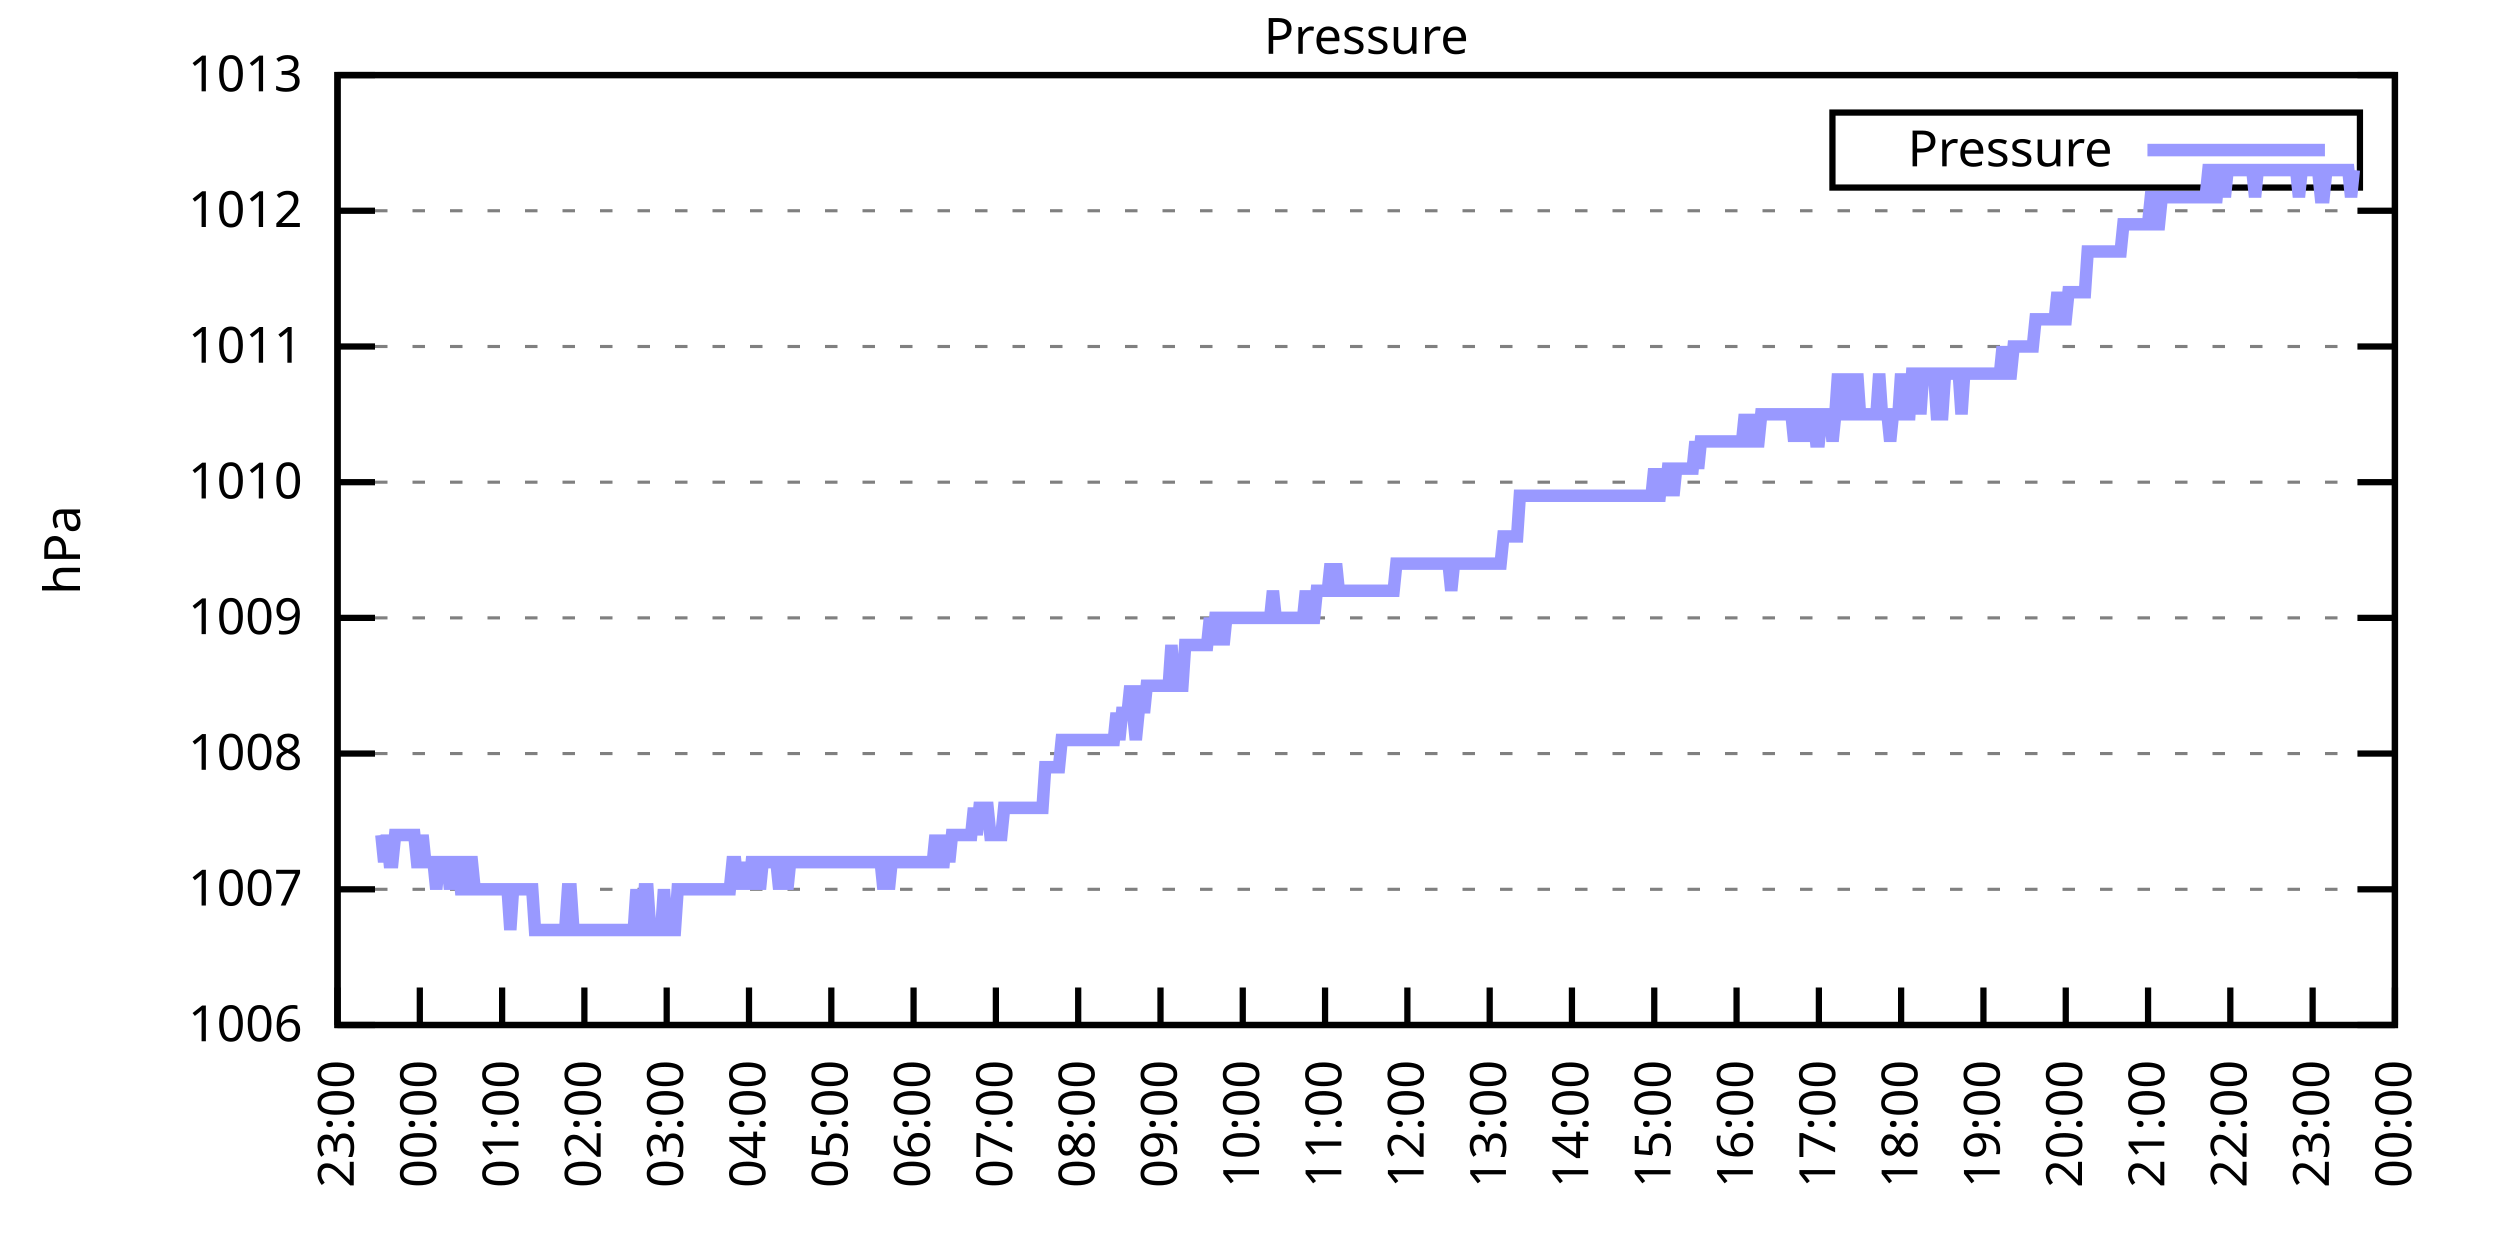
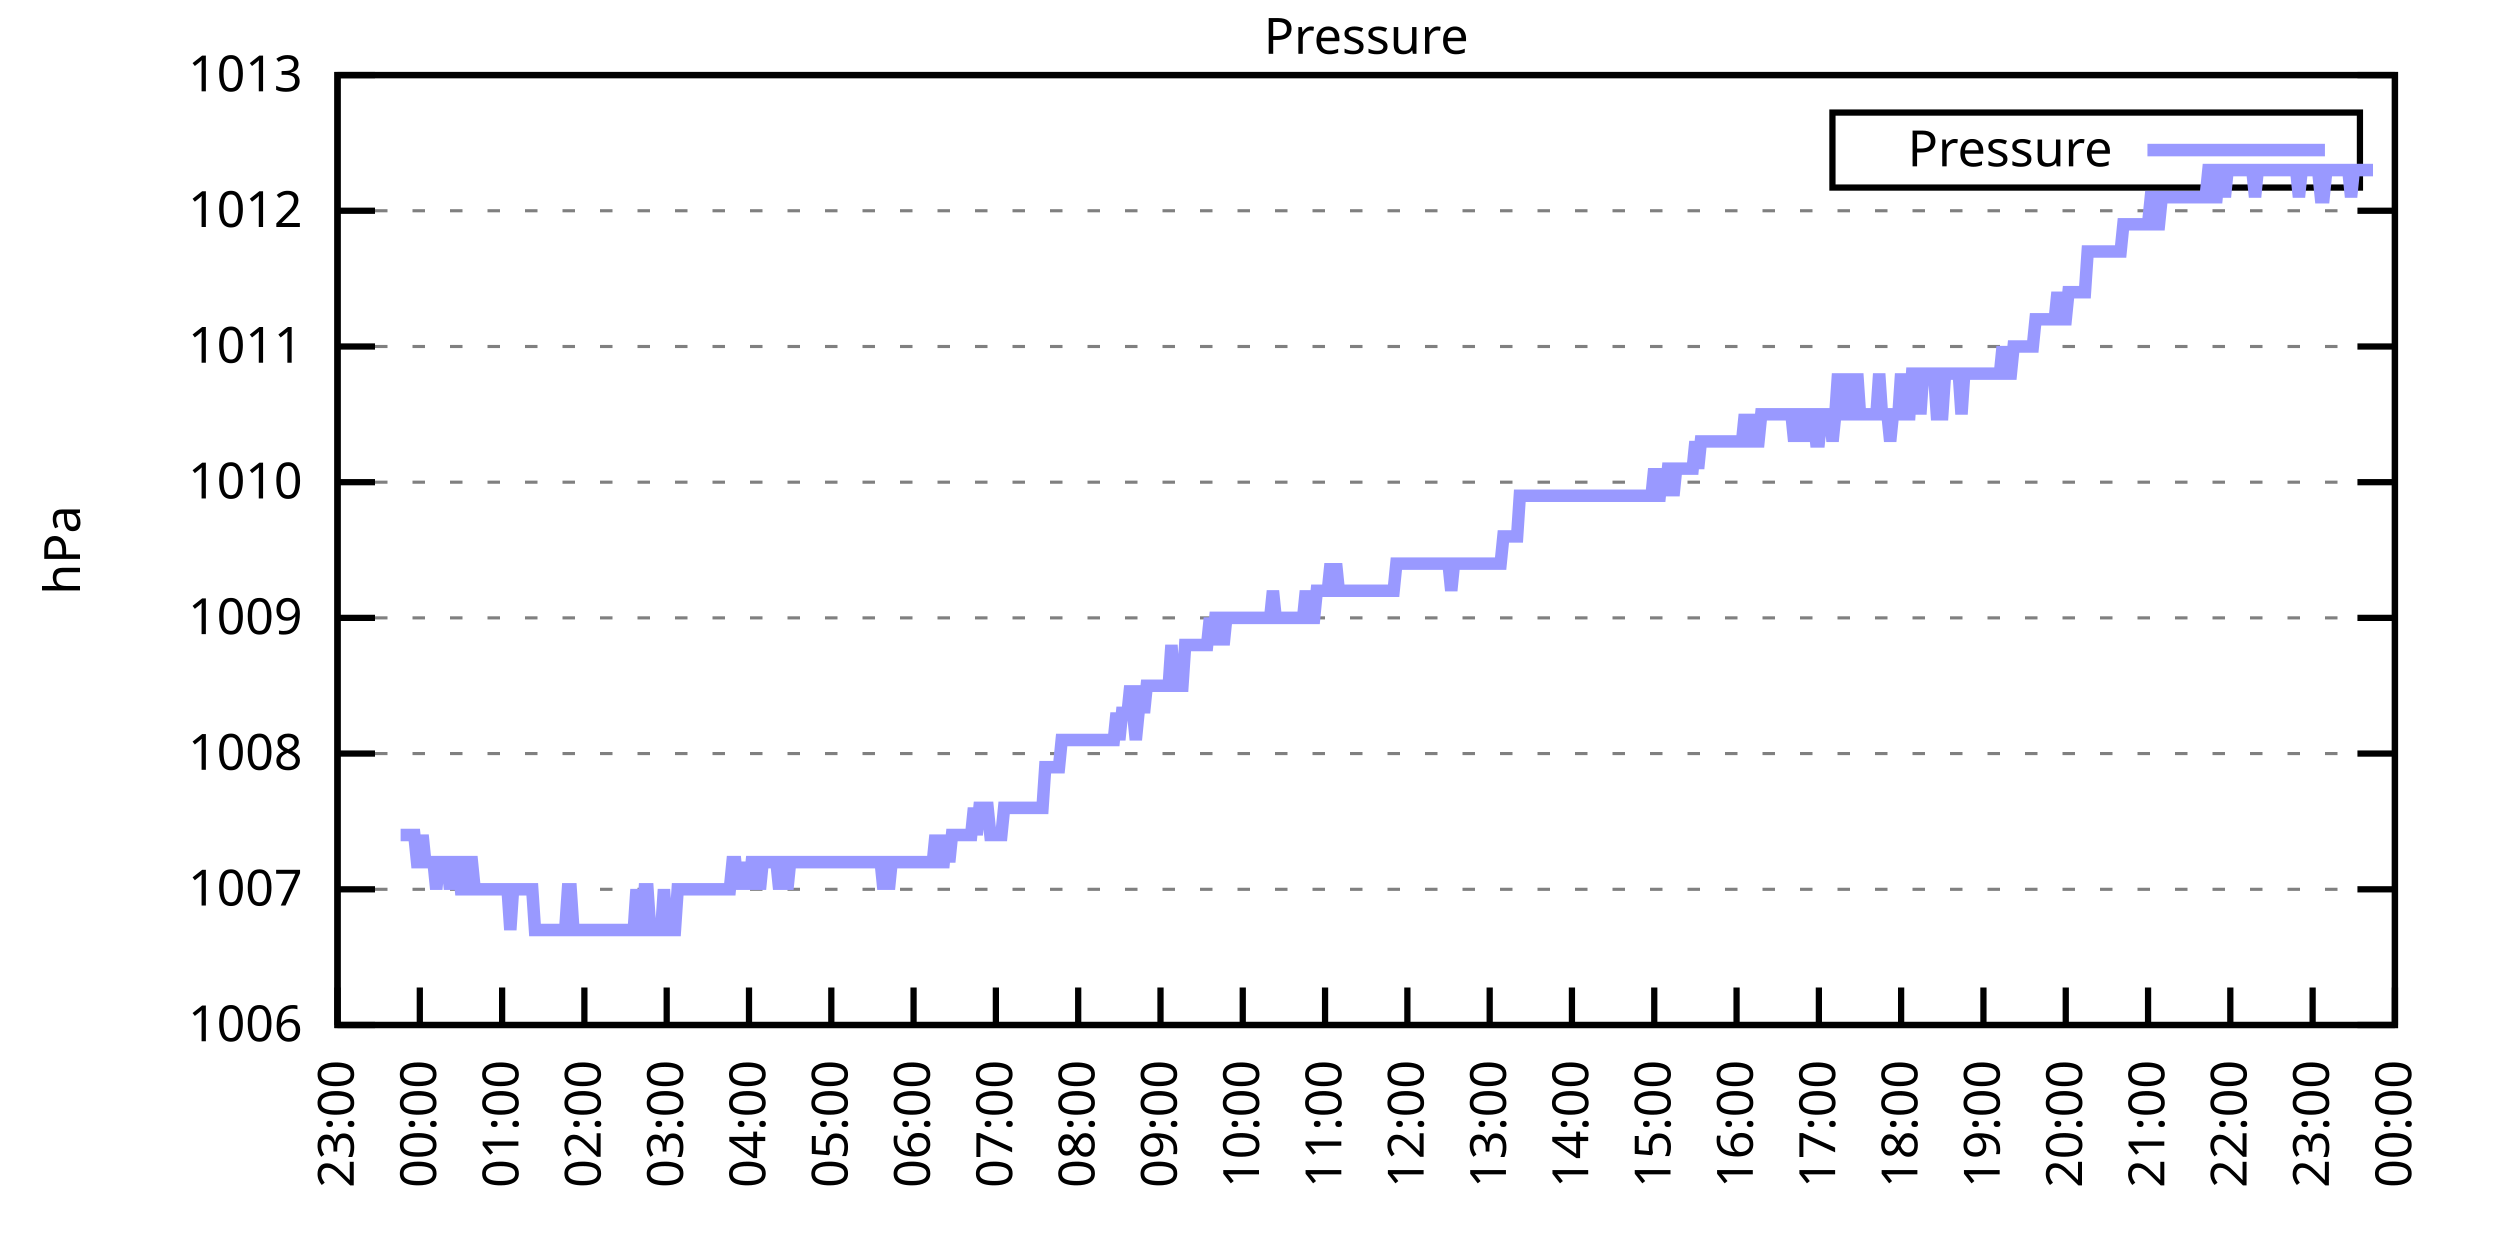
<svg xmlns="http://www.w3.org/2000/svg" xmlns:xlink="http://www.w3.org/1999/xlink" width="400" height="200" viewBox="0 0 400 200">
  <g id="gnuplot_canvas">
    <rect x="0" y="0" width="400" height="200" fill="none" />
    <defs>
      <circle id="gpDot" r="0.5" stroke-width="0.5" stroke="currentColor" />
      <path id="gpPt0" stroke-width="0.333" stroke="currentColor" d="M-1,0 h2 M0,-1 v2" />
      <path id="gpPt1" stroke-width="0.333" stroke="currentColor" d="M-1,-1 L1,1 M1,-1 L-1,1" />
      <path id="gpPt2" stroke-width="0.333" stroke="currentColor" d="M-1,0 L1,0 M0,-1 L0,1 M-1,-1 L1,1 M-1,1 L1,-1" />
      <rect id="gpPt3" stroke-width="0.333" stroke="currentColor" x="-1" y="-1" width="2" height="2" />
      <rect id="gpPt4" stroke-width="0.333" stroke="currentColor" fill="currentColor" x="-1" y="-1" width="2" height="2" />
      <circle id="gpPt5" stroke-width="0.333" stroke="currentColor" cx="0" cy="0" r="1" />
      <use xlink:href="#gpPt5" id="gpPt6" fill="currentColor" stroke="none" />
      <path id="gpPt7" stroke-width="0.333" stroke="currentColor" d="M0,-1.33 L-1.33,0.67 L1.33,0.67 z" />
      <use xlink:href="#gpPt7" id="gpPt8" fill="currentColor" stroke="none" />
      <use xlink:href="#gpPt7" id="gpPt9" stroke="currentColor" transform="rotate(180)" />
      <use xlink:href="#gpPt9" id="gpPt10" fill="currentColor" stroke="none" />
      <use xlink:href="#gpPt3" id="gpPt11" stroke="currentColor" transform="rotate(45)" />
      <use xlink:href="#gpPt11" id="gpPt12" fill="currentColor" stroke="none" />
      <path id="gpPt13" stroke-width="0.333" stroke="currentColor" d="M0,1.330 L1.265,0.411 L0.782,-1.067 L-0.782,-1.076 L-1.265,0.411 z" />
      <use xlink:href="#gpPt13" id="gpPt14" fill="currentColor" stroke="none" />
      <filter id="textbox" filterUnits="objectBoundingBox" x="0" y="0" height="1" width="1">
        <feFlood flood-color="white" flood-opacity="1" result="bgnd" />
        <feComposite in="SourceGraphic" in2="bgnd" operator="atop" />
      </filter>
      <filter id="greybox" filterUnits="objectBoundingBox" x="0" y="0" height="1" width="1">
        <feFlood flood-color="lightgrey" flood-opacity="1" result="grey" />
        <feComposite in="SourceGraphic" in2="grey" operator="atop" />
      </filter>
    </defs>
    <g fill="none" color="white" stroke="currentColor" stroke-width="1.00" stroke-linecap="butt" stroke-linejoin="miter">
</g>
    <g fill="none" color="black" stroke="currentColor" stroke-width="1.00" stroke-linecap="butt" stroke-linejoin="miter">
      <g stroke="none" shape-rendering="crispEdges">
        <polygon fill="rgb(255, 255, 255)" points="54.00,164.00 383.18,164.00 383.18,12.02 54.00,12.02 " />
      </g>
    </g>
    <g fill="none" color="black" stroke="currentColor" stroke-width="1.00" stroke-linecap="butt" stroke-linejoin="miter">
</g>
    <g fill="none" color="black" stroke="black" stroke-width="0.50" stroke-linecap="butt" stroke-linejoin="miter">
</g>
    <g fill="none" color="gray" stroke="currentColor" stroke-width="0.50" stroke-linecap="butt" stroke-linejoin="miter">
      <path stroke="gray" stroke-dasharray="2,4" class="gridline" d="M54.00,164.00 L383.19,164.00  " />
    </g>
    <g fill="none" color="gray" stroke="gray" stroke-width="1.00" stroke-linecap="butt" stroke-linejoin="miter">
</g>
    <g fill="none" color="black" stroke="currentColor" stroke-width="1.00" stroke-linecap="butt" stroke-linejoin="miter">
      <path stroke="black" d="M54.00,164.00 L60.00,164.00 M383.19,164.00 L377.19,164.00  " />
      <g transform="translate(48.40,166.60)" stroke="none" fill="black" font-family="Sans" font-size="8.00" text-anchor="end">
        <text>
          <tspan font-family="Sans"> 1006</tspan>
        </text>
      </g>
    </g>
    <g fill="none" color="black" stroke="currentColor" stroke-width="1.00" stroke-linecap="butt" stroke-linejoin="miter">
</g>
    <g fill="none" color="black" stroke="black" stroke-width="0.50" stroke-linecap="butt" stroke-linejoin="miter">
</g>
    <g fill="none" color="gray" stroke="currentColor" stroke-width="0.50" stroke-linecap="butt" stroke-linejoin="miter">
      <path stroke="gray" stroke-dasharray="2,4" class="gridline" d="M54.00,142.29 L383.19,142.29  " />
    </g>
    <g fill="none" color="gray" stroke="gray" stroke-width="1.00" stroke-linecap="butt" stroke-linejoin="miter">
</g>
    <g fill="none" color="black" stroke="currentColor" stroke-width="1.00" stroke-linecap="butt" stroke-linejoin="miter">
      <path stroke="black" d="M54.00,142.29 L60.00,142.29 M383.19,142.29 L377.19,142.29  " />
      <g transform="translate(48.40,144.89)" stroke="none" fill="black" font-family="Sans" font-size="8.00" text-anchor="end">
        <text>
          <tspan font-family="Sans"> 1007</tspan>
        </text>
      </g>
    </g>
    <g fill="none" color="black" stroke="currentColor" stroke-width="1.00" stroke-linecap="butt" stroke-linejoin="miter">
</g>
    <g fill="none" color="black" stroke="black" stroke-width="0.50" stroke-linecap="butt" stroke-linejoin="miter">
</g>
    <g fill="none" color="gray" stroke="currentColor" stroke-width="0.50" stroke-linecap="butt" stroke-linejoin="miter">
      <path stroke="gray" stroke-dasharray="2,4" class="gridline" d="M54.00,120.57 L383.19,120.57  " />
    </g>
    <g fill="none" color="gray" stroke="gray" stroke-width="1.00" stroke-linecap="butt" stroke-linejoin="miter">
</g>
    <g fill="none" color="black" stroke="currentColor" stroke-width="1.00" stroke-linecap="butt" stroke-linejoin="miter">
      <path stroke="black" d="M54.00,120.57 L60.00,120.57 M383.19,120.57 L377.19,120.57  " />
      <g transform="translate(48.40,123.17)" stroke="none" fill="black" font-family="Sans" font-size="8.00" text-anchor="end">
        <text>
          <tspan font-family="Sans"> 1008</tspan>
        </text>
      </g>
    </g>
    <g fill="none" color="black" stroke="currentColor" stroke-width="1.00" stroke-linecap="butt" stroke-linejoin="miter">
</g>
    <g fill="none" color="black" stroke="black" stroke-width="0.50" stroke-linecap="butt" stroke-linejoin="miter">
</g>
    <g fill="none" color="gray" stroke="currentColor" stroke-width="0.50" stroke-linecap="butt" stroke-linejoin="miter">
      <path stroke="gray" stroke-dasharray="2,4" class="gridline" d="M54.00,98.86 L383.19,98.86  " />
    </g>
    <g fill="none" color="gray" stroke="gray" stroke-width="1.00" stroke-linecap="butt" stroke-linejoin="miter">
</g>
    <g fill="none" color="black" stroke="currentColor" stroke-width="1.00" stroke-linecap="butt" stroke-linejoin="miter">
      <path stroke="black" d="M54.00,98.86 L60.00,98.86 M383.19,98.86 L377.19,98.86  " />
      <g transform="translate(48.40,101.46)" stroke="none" fill="black" font-family="Sans" font-size="8.00" text-anchor="end">
        <text>
          <tspan font-family="Sans"> 1009</tspan>
        </text>
      </g>
    </g>
    <g fill="none" color="black" stroke="currentColor" stroke-width="1.00" stroke-linecap="butt" stroke-linejoin="miter">
</g>
    <g fill="none" color="black" stroke="black" stroke-width="0.50" stroke-linecap="butt" stroke-linejoin="miter">
</g>
    <g fill="none" color="gray" stroke="currentColor" stroke-width="0.50" stroke-linecap="butt" stroke-linejoin="miter">
      <path stroke="gray" stroke-dasharray="2,4" class="gridline" d="M54.00,77.15 L383.19,77.15  " />
    </g>
    <g fill="none" color="gray" stroke="gray" stroke-width="1.00" stroke-linecap="butt" stroke-linejoin="miter">
</g>
    <g fill="none" color="black" stroke="currentColor" stroke-width="1.00" stroke-linecap="butt" stroke-linejoin="miter">
      <path stroke="black" d="M54.00,77.15 L60.00,77.15 M383.19,77.15 L377.19,77.15  " />
      <g transform="translate(48.40,79.75)" stroke="none" fill="black" font-family="Sans" font-size="8.00" text-anchor="end">
        <text>
          <tspan font-family="Sans"> 1010</tspan>
        </text>
      </g>
    </g>
    <g fill="none" color="black" stroke="currentColor" stroke-width="1.00" stroke-linecap="butt" stroke-linejoin="miter">
</g>
    <g fill="none" color="black" stroke="black" stroke-width="0.50" stroke-linecap="butt" stroke-linejoin="miter">
</g>
    <g fill="none" color="gray" stroke="currentColor" stroke-width="0.50" stroke-linecap="butt" stroke-linejoin="miter">
      <path stroke="gray" stroke-dasharray="2,4" class="gridline" d="M54.00,55.44 L383.19,55.44  " />
    </g>
    <g fill="none" color="gray" stroke="gray" stroke-width="1.00" stroke-linecap="butt" stroke-linejoin="miter">
</g>
    <g fill="none" color="black" stroke="currentColor" stroke-width="1.00" stroke-linecap="butt" stroke-linejoin="miter">
      <path stroke="black" d="M54.00,55.44 L60.00,55.44 M383.19,55.44 L377.19,55.44  " />
      <g transform="translate(48.40,58.04)" stroke="none" fill="black" font-family="Sans" font-size="8.00" text-anchor="end">
        <text>
          <tspan font-family="Sans"> 1011</tspan>
        </text>
      </g>
    </g>
    <g fill="none" color="black" stroke="currentColor" stroke-width="1.00" stroke-linecap="butt" stroke-linejoin="miter">
</g>
    <g fill="none" color="black" stroke="black" stroke-width="0.50" stroke-linecap="butt" stroke-linejoin="miter">
</g>
    <g fill="none" color="gray" stroke="currentColor" stroke-width="0.50" stroke-linecap="butt" stroke-linejoin="miter">
      <path stroke="gray" stroke-dasharray="2,4" class="gridline" d="M54.00,33.72 L383.19,33.72  " />
    </g>
    <g fill="none" color="gray" stroke="gray" stroke-width="1.00" stroke-linecap="butt" stroke-linejoin="miter">
</g>
    <g fill="none" color="black" stroke="currentColor" stroke-width="1.00" stroke-linecap="butt" stroke-linejoin="miter">
      <path stroke="black" d="M54.00,33.72 L60.00,33.72 M383.19,33.72 L377.19,33.72  " />
      <g transform="translate(48.40,36.32)" stroke="none" fill="black" font-family="Sans" font-size="8.00" text-anchor="end">
        <text>
          <tspan font-family="Sans"> 1012</tspan>
        </text>
      </g>
    </g>
    <g fill="none" color="black" stroke="currentColor" stroke-width="1.00" stroke-linecap="butt" stroke-linejoin="miter">
</g>
    <g fill="none" color="black" stroke="black" stroke-width="0.50" stroke-linecap="butt" stroke-linejoin="miter">
</g>
    <g fill="none" color="gray" stroke="currentColor" stroke-width="0.50" stroke-linecap="butt" stroke-linejoin="miter">
      <path stroke="gray" stroke-dasharray="2,4" class="gridline" d="M54.00,12.01 L383.19,12.01  " />
    </g>
    <g fill="none" color="gray" stroke="gray" stroke-width="1.00" stroke-linecap="butt" stroke-linejoin="miter">
</g>
    <g fill="none" color="black" stroke="currentColor" stroke-width="1.00" stroke-linecap="butt" stroke-linejoin="miter">
      <path stroke="black" d="M54.00,12.01 L60.00,12.01 M383.19,12.01 L377.19,12.01  " />
      <g transform="translate(48.40,14.61)" stroke="none" fill="black" font-family="Sans" font-size="8.00" text-anchor="end">
        <text>
          <tspan font-family="Sans"> 1013</tspan>
        </text>
      </g>
    </g>
    <g fill="none" color="black" stroke="currentColor" stroke-width="1.00" stroke-linecap="butt" stroke-linejoin="miter">
      <path stroke="black" d="M54.00,164.00 L54.00,158.00  " />
      <g transform="translate(56.60,169.60) rotate(270.00)" stroke="none" fill="black" font-family="Sans" font-size="8.00" text-anchor="end">
        <text>
          <tspan font-family="Sans">23:00</tspan>
        </text>
      </g>
    </g>
    <g fill="none" color="black" stroke="currentColor" stroke-width="1.00" stroke-linecap="butt" stroke-linejoin="miter">
      <path stroke="black" d="M67.17,164.00 L67.17,158.00  " />
      <g transform="translate(69.77,169.60) rotate(270.00)" stroke="none" fill="black" font-family="Sans" font-size="8.00" text-anchor="end">
        <text>
          <tspan font-family="Sans">00:00</tspan>
        </text>
      </g>
    </g>
    <g fill="none" color="black" stroke="currentColor" stroke-width="1.00" stroke-linecap="butt" stroke-linejoin="miter">
      <path stroke="black" d="M80.34,164.00 L80.34,158.00  " />
      <g transform="translate(82.94,169.60) rotate(270.00)" stroke="none" fill="black" font-family="Sans" font-size="8.00" text-anchor="end">
        <text>
          <tspan font-family="Sans">01:00</tspan>
        </text>
      </g>
    </g>
    <g fill="none" color="black" stroke="currentColor" stroke-width="1.00" stroke-linecap="butt" stroke-linejoin="miter">
      <path stroke="black" d="M93.50,164.00 L93.50,158.00  " />
      <g transform="translate(96.10,169.60) rotate(270.00)" stroke="none" fill="black" font-family="Sans" font-size="8.00" text-anchor="end">
        <text>
          <tspan font-family="Sans">02:00</tspan>
        </text>
      </g>
    </g>
    <g fill="none" color="black" stroke="currentColor" stroke-width="1.00" stroke-linecap="butt" stroke-linejoin="miter">
      <path stroke="black" d="M106.67,164.00 L106.67,158.00  " />
      <g transform="translate(109.27,169.60) rotate(270.00)" stroke="none" fill="black" font-family="Sans" font-size="8.00" text-anchor="end">
        <text>
          <tspan font-family="Sans">03:00</tspan>
        </text>
      </g>
    </g>
    <g fill="none" color="black" stroke="currentColor" stroke-width="1.00" stroke-linecap="butt" stroke-linejoin="miter">
      <path stroke="black" d="M119.84,164.00 L119.84,158.00  " />
      <g transform="translate(122.44,169.60) rotate(270.00)" stroke="none" fill="black" font-family="Sans" font-size="8.00" text-anchor="end">
        <text>
          <tspan font-family="Sans">04:00</tspan>
        </text>
      </g>
    </g>
    <g fill="none" color="black" stroke="currentColor" stroke-width="1.00" stroke-linecap="butt" stroke-linejoin="miter">
      <path stroke="black" d="M133.01,164.00 L133.01,158.00  " />
      <g transform="translate(135.61,169.60) rotate(270.00)" stroke="none" fill="black" font-family="Sans" font-size="8.00" text-anchor="end">
        <text>
          <tspan font-family="Sans">05:00</tspan>
        </text>
      </g>
    </g>
    <g fill="none" color="black" stroke="currentColor" stroke-width="1.00" stroke-linecap="butt" stroke-linejoin="miter">
      <path stroke="black" d="M146.17,164.00 L146.17,158.00  " />
      <g transform="translate(148.77,169.60) rotate(270.00)" stroke="none" fill="black" font-family="Sans" font-size="8.00" text-anchor="end">
        <text>
          <tspan font-family="Sans">06:00</tspan>
        </text>
      </g>
    </g>
    <g fill="none" color="black" stroke="currentColor" stroke-width="1.00" stroke-linecap="butt" stroke-linejoin="miter">
      <path stroke="black" d="M159.34,164.00 L159.34,158.00  " />
      <g transform="translate(161.94,169.60) rotate(270.00)" stroke="none" fill="black" font-family="Sans" font-size="8.00" text-anchor="end">
        <text>
          <tspan font-family="Sans">07:00</tspan>
        </text>
      </g>
    </g>
    <g fill="none" color="black" stroke="currentColor" stroke-width="1.00" stroke-linecap="butt" stroke-linejoin="miter">
      <path stroke="black" d="M172.51,164.00 L172.51,158.00  " />
      <g transform="translate(175.11,169.60) rotate(270.00)" stroke="none" fill="black" font-family="Sans" font-size="8.00" text-anchor="end">
        <text>
          <tspan font-family="Sans">08:00</tspan>
        </text>
      </g>
    </g>
    <g fill="none" color="black" stroke="currentColor" stroke-width="1.00" stroke-linecap="butt" stroke-linejoin="miter">
      <path stroke="black" d="M185.68,164.00 L185.68,158.00  " />
      <g transform="translate(188.28,169.60) rotate(270.00)" stroke="none" fill="black" font-family="Sans" font-size="8.00" text-anchor="end">
        <text>
          <tspan font-family="Sans">09:00</tspan>
        </text>
      </g>
    </g>
    <g fill="none" color="black" stroke="currentColor" stroke-width="1.00" stroke-linecap="butt" stroke-linejoin="miter">
      <path stroke="black" d="M198.84,164.00 L198.84,158.00  " />
      <g transform="translate(201.44,169.60) rotate(270.00)" stroke="none" fill="black" font-family="Sans" font-size="8.00" text-anchor="end">
        <text>
          <tspan font-family="Sans">10:00</tspan>
        </text>
      </g>
    </g>
    <g fill="none" color="black" stroke="currentColor" stroke-width="1.00" stroke-linecap="butt" stroke-linejoin="miter">
      <path stroke="black" d="M212.01,164.00 L212.01,158.00  " />
      <g transform="translate(214.61,169.60) rotate(270.00)" stroke="none" fill="black" font-family="Sans" font-size="8.00" text-anchor="end">
        <text>
          <tspan font-family="Sans">11:00</tspan>
        </text>
      </g>
    </g>
    <g fill="none" color="black" stroke="currentColor" stroke-width="1.00" stroke-linecap="butt" stroke-linejoin="miter">
      <path stroke="black" d="M225.18,164.00 L225.18,158.00  " />
      <g transform="translate(227.78,169.60) rotate(270.00)" stroke="none" fill="black" font-family="Sans" font-size="8.00" text-anchor="end">
        <text>
          <tspan font-family="Sans">12:00</tspan>
        </text>
      </g>
    </g>
    <g fill="none" color="black" stroke="currentColor" stroke-width="1.00" stroke-linecap="butt" stroke-linejoin="miter">
      <path stroke="black" d="M238.35,164.00 L238.35,158.00  " />
      <g transform="translate(240.95,169.60) rotate(270.00)" stroke="none" fill="black" font-family="Sans" font-size="8.00" text-anchor="end">
        <text>
          <tspan font-family="Sans">13:00</tspan>
        </text>
      </g>
    </g>
    <g fill="none" color="black" stroke="currentColor" stroke-width="1.00" stroke-linecap="butt" stroke-linejoin="miter">
      <path stroke="black" d="M251.51,164.00 L251.51,158.00  " />
      <g transform="translate(254.11,169.60) rotate(270.00)" stroke="none" fill="black" font-family="Sans" font-size="8.00" text-anchor="end">
        <text>
          <tspan font-family="Sans">14:00</tspan>
        </text>
      </g>
    </g>
    <g fill="none" color="black" stroke="currentColor" stroke-width="1.00" stroke-linecap="butt" stroke-linejoin="miter">
      <path stroke="black" d="M264.68,164.00 L264.68,158.00  " />
      <g transform="translate(267.28,169.60) rotate(270.00)" stroke="none" fill="black" font-family="Sans" font-size="8.00" text-anchor="end">
        <text>
          <tspan font-family="Sans">15:00</tspan>
        </text>
      </g>
    </g>
    <g fill="none" color="black" stroke="currentColor" stroke-width="1.00" stroke-linecap="butt" stroke-linejoin="miter">
      <path stroke="black" d="M277.85,164.00 L277.85,158.00  " />
      <g transform="translate(280.45,169.60) rotate(270.00)" stroke="none" fill="black" font-family="Sans" font-size="8.00" text-anchor="end">
        <text>
          <tspan font-family="Sans">16:00</tspan>
        </text>
      </g>
    </g>
    <g fill="none" color="black" stroke="currentColor" stroke-width="1.00" stroke-linecap="butt" stroke-linejoin="miter">
      <path stroke="black" d="M291.02,164.00 L291.02,158.00  " />
      <g transform="translate(293.62,169.60) rotate(270.00)" stroke="none" fill="black" font-family="Sans" font-size="8.00" text-anchor="end">
        <text>
          <tspan font-family="Sans">17:00</tspan>
        </text>
      </g>
    </g>
    <g fill="none" color="black" stroke="currentColor" stroke-width="1.00" stroke-linecap="butt" stroke-linejoin="miter">
      <path stroke="black" d="M304.18,164.00 L304.18,158.00  " />
      <g transform="translate(306.78,169.60) rotate(270.00)" stroke="none" fill="black" font-family="Sans" font-size="8.00" text-anchor="end">
        <text>
          <tspan font-family="Sans">18:00</tspan>
        </text>
      </g>
    </g>
    <g fill="none" color="black" stroke="currentColor" stroke-width="1.00" stroke-linecap="butt" stroke-linejoin="miter">
      <path stroke="black" d="M317.35,164.00 L317.35,158.00  " />
      <g transform="translate(319.95,169.60) rotate(270.00)" stroke="none" fill="black" font-family="Sans" font-size="8.00" text-anchor="end">
        <text>
          <tspan font-family="Sans">19:00</tspan>
        </text>
      </g>
    </g>
    <g fill="none" color="black" stroke="currentColor" stroke-width="1.00" stroke-linecap="butt" stroke-linejoin="miter">
      <path stroke="black" d="M330.52,164.00 L330.52,158.00  " />
      <g transform="translate(333.12,169.60) rotate(270.00)" stroke="none" fill="black" font-family="Sans" font-size="8.00" text-anchor="end">
        <text>
          <tspan font-family="Sans">20:00</tspan>
        </text>
      </g>
    </g>
    <g fill="none" color="black" stroke="currentColor" stroke-width="1.00" stroke-linecap="butt" stroke-linejoin="miter">
      <path stroke="black" d="M343.69,164.00 L343.69,158.00  " />
      <g transform="translate(346.29,169.60) rotate(270.00)" stroke="none" fill="black" font-family="Sans" font-size="8.00" text-anchor="end">
        <text>
          <tspan font-family="Sans">21:00</tspan>
        </text>
      </g>
    </g>
    <g fill="none" color="black" stroke="currentColor" stroke-width="1.00" stroke-linecap="butt" stroke-linejoin="miter">
      <path stroke="black" d="M356.85,164.00 L356.85,158.00  " />
      <g transform="translate(359.45,169.60) rotate(270.00)" stroke="none" fill="black" font-family="Sans" font-size="8.00" text-anchor="end">
        <text>
          <tspan font-family="Sans">22:00</tspan>
        </text>
      </g>
    </g>
    <g fill="none" color="black" stroke="currentColor" stroke-width="1.00" stroke-linecap="butt" stroke-linejoin="miter">
      <path stroke="black" d="M370.02,164.00 L370.02,158.00  " />
      <g transform="translate(372.62,169.60) rotate(270.00)" stroke="none" fill="black" font-family="Sans" font-size="8.00" text-anchor="end">
        <text>
          <tspan font-family="Sans">23:00</tspan>
        </text>
      </g>
    </g>
    <g fill="none" color="black" stroke="currentColor" stroke-width="1.00" stroke-linecap="butt" stroke-linejoin="miter">
      <path stroke="black" d="M383.19,164.00 L383.19,158.00  " />
      <g transform="translate(385.79,169.60) rotate(270.00)" stroke="none" fill="black" font-family="Sans" font-size="8.00" text-anchor="end">
        <text>
          <tspan font-family="Sans">00:00</tspan>
        </text>
      </g>
    </g>
    <g fill="none" color="black" stroke="currentColor" stroke-width="1.00" stroke-linecap="butt" stroke-linejoin="miter">
</g>
    <g fill="none" color="black" stroke="currentColor" stroke-width="1.00" stroke-linecap="butt" stroke-linejoin="miter">
      <path stroke="black" d="M54.00,12.01 L54.00,164.00 L383.19,164.00 L383.19,12.01 L54.00,12.01 Z  " />
    </g>
    <g fill="none" color="black" stroke="currentColor" stroke-width="1.00" stroke-linecap="butt" stroke-linejoin="miter">
</g>
    <g fill="none" color="black" stroke="currentColor" stroke-width="1.00" stroke-linecap="butt" stroke-linejoin="miter">
      <path stroke="black" d="M293.19,30.01 L293.19,18.01 L377.59,18.01 L377.59,30.01 L293.19,30.01 Z  " />
    </g>
    <g id="Pressure_plot_1">
      <g fill="none" color="white" stroke="black" stroke-width="2.00" stroke-linecap="butt" stroke-linejoin="miter">
</g>
      <g fill="none" color="black" stroke="currentColor" stroke-width="2.00" stroke-linecap="butt" stroke-linejoin="miter">
        <g transform="translate(337.99,26.61)" stroke="none" fill="black" font-family="Sans" font-size="8.00" text-anchor="end">
          <text>
            <tspan font-family="Sans">Pressure</tspan>
          </text>
        </g>
      </g>
      <g fill="none" color="black" stroke="currentColor" stroke-width="2.00" stroke-linecap="butt" stroke-linejoin="miter">
-         <path stroke="rgb(153, 153, 255)" d="M343.59,24.01 L371.99,24.01 M61.02,133.60 L61.46,137.94 L61.90,133.60 L62.34,137.94 L62.78,137.94 L63.22,133.60   L63.66,133.60 L64.10,133.60 L64.53,133.60 L64.97,133.60 L65.41,133.60 L65.85,133.60 L66.29,133.60 L66.73,137.94   L67.17,137.94 L67.61,133.60 L68.05,137.94 L68.48,137.94 L68.92,137.94 L69.36,137.94 L69.80,142.29 L70.24,137.94   L70.68,137.94 L71.12,137.94 L71.56,137.94 L72.00,142.29 L72.43,137.94 L72.87,137.94 L73.31,137.94 L73.75,142.29   L74.19,142.29 L74.63,142.29 L75.07,137.94 L75.51,137.94 L75.95,142.29 L76.38,142.29 L76.82,142.29 L77.26,142.29   L77.70,142.29 L78.14,142.29 L78.58,142.29 L79.02,142.29 L79.46,142.29 L79.90,142.29 L80.34,142.29 L80.77,142.29   L81.21,142.29 L81.65,148.80 L82.09,142.29 L82.53,142.29 L82.97,142.29 L83.41,142.29 L83.85,142.29 L84.29,142.29   L84.72,142.29 L85.16,142.29 L85.60,148.80 L86.04,148.80 L86.48,148.80 L86.92,148.80 L87.36,148.80 L87.80,148.80   L88.24,148.80 L88.67,148.80 L89.11,148.80 L89.55,148.80 L89.99,148.80 L90.43,148.80 L90.87,142.29 L91.31,142.29   L91.75,148.80 L92.19,148.80 L92.62,148.80 L93.06,148.80 L93.50,148.80 L93.94,148.80 L94.38,148.80 L94.82,148.80   L95.26,148.80 L95.70,148.80 L96.14,148.80 L96.58,148.80 L97.01,148.80 L97.45,148.80 L97.89,148.80 L98.33,148.80   L98.77,148.80 L99.21,148.80 L99.65,148.80 L100.09,148.80 L100.53,148.80 L100.96,148.80 L101.40,148.80 L101.84,142.29   L102.28,148.80 L102.72,148.80 L103.16,142.29 L103.60,142.29 L104.04,148.80 L104.48,148.80 L104.91,148.80 L105.35,148.80   L105.79,148.80 L106.23,142.29 L106.67,148.80 L107.11,148.80 L107.55,148.80 L107.99,148.80 L108.43,142.29 L108.87,142.29   L109.30,142.29 L109.74,142.29 L110.18,142.29 L110.62,142.29 L111.06,142.29 L111.50,142.29 L111.94,142.29 L112.38,142.29   L112.82,142.29 L113.25,142.29 L113.69,142.29 L114.13,142.29 L114.57,142.29 L115.01,142.29 L115.45,142.29 L115.89,142.29   L116.33,142.29 L116.77,142.29 L117.20,137.94 L117.64,137.94 L118.08,142.29 L118.52,137.94 L118.96,142.29 L119.40,137.94   L119.84,142.29 L120.28,137.94 L120.72,137.94 L121.15,137.94 L121.59,142.29 L122.03,137.94 L122.47,137.94 L122.91,137.94   L123.35,137.94 L123.79,137.94 L124.23,137.94 L124.67,142.29 L125.11,137.94 L125.54,137.94 L125.98,142.29 L126.42,137.94   L126.86,137.94 L127.30,137.94 L127.74,137.94 L128.18,137.94 L128.62,137.94 L129.06,137.94 L129.49,137.94 L129.93,137.94   L130.37,137.94 L130.81,137.94 L131.25,137.94 L131.69,137.94 L132.13,137.94 L132.57,137.94 L133.01,137.94 L133.44,137.94   L133.88,137.94 L134.32,137.94 L134.76,137.94 L135.20,137.94 L135.64,137.94 L136.08,137.94 L136.52,137.94 L136.96,137.94   L137.39,137.94 L137.83,137.94 L138.27,137.94 L138.71,137.94 L139.15,137.94 L139.59,137.94 L140.03,137.94 L140.47,137.94   L140.91,137.94 L141.35,142.29 L141.78,137.94 L142.22,142.29 L142.66,137.94 L143.10,137.94 L143.54,137.94 L143.98,137.94   L144.42,137.94 L144.86,137.94 L145.30,137.94 L145.73,137.94 L146.17,137.94 L146.61,137.94 L147.05,137.94 L147.49,137.94   L147.93,137.94 L148.37,137.94 L148.81,137.94 L149.25,137.94 L149.68,133.60 L150.12,137.94 L150.56,137.94 L151.00,137.94   L151.44,133.60 L151.88,137.94 L152.32,133.60 L152.76,133.60 L153.20,133.60 L153.63,133.60 L154.07,133.60 L154.51,133.60   L154.95,133.60 L155.39,133.60 L155.83,129.26 L156.27,133.60 L156.71,129.26 L157.15,129.26 L157.59,129.26 L158.02,129.26   L158.46,133.60 L158.90,133.60 L159.34,133.60 L159.78,133.60 L160.22,133.60 L160.66,129.26 L161.10,129.26 L161.54,129.26   L161.97,129.26 L162.41,129.26 L162.85,129.26 L163.29,129.26 L163.73,129.26 L164.17,129.26 L164.61,129.26 L165.05,129.26   L165.49,129.26 L165.92,129.26 L166.36,129.26 L166.80,129.26 L167.24,122.75 L167.68,122.75 L168.12,122.75 L168.56,122.75   L169.00,122.75 L169.44,122.75 L169.87,118.40 L170.31,118.40 L170.75,118.40 L171.19,118.40 L171.63,118.40 L172.07,118.40   L172.51,118.40 L172.95,118.40 L173.39,118.40 L173.83,118.40 L174.26,118.40 L174.70,118.40 L175.14,118.40 L175.58,118.40   L176.02,118.40 L176.46,118.40 L176.90,118.40 L177.34,118.40 L177.78,118.40 L178.21,118.40 L178.65,114.06 L179.09,118.40   L179.53,114.06 L179.97,114.06 L180.41,114.06 L180.85,109.72 L181.29,114.06 L181.73,118.40 L182.16,114.06 L182.60,109.72   L183.04,114.06 L183.48,109.72 L183.92,109.72 L184.36,109.72 L184.80,109.72 L185.24,109.72 L185.68,109.72 L186.11,109.72   L186.55,109.72 L186.99,109.72 L187.43,103.20 L187.87,109.72 L188.31,109.72 L188.75,109.72 L189.19,109.72 L189.63,103.20   L190.07,103.20 L190.50,103.20 L190.94,103.20 L191.38,103.20 L191.82,103.20 L192.26,103.20 L192.70,103.20 L193.14,103.20   L193.58,98.86 L194.02,103.20 L194.45,98.86 L194.89,98.86 L195.33,98.86 L195.77,103.20 L196.21,98.86 L196.65,98.86   L197.09,98.86 L197.53,98.86 L197.97,98.86 L198.40,98.86 L198.84,98.86 L199.28,98.86 L199.72,98.86 L200.16,98.86   L200.60,98.86 L201.04,98.86 L201.48,98.86 L201.92,98.86 L202.35,98.86 L202.79,98.86 L203.23,98.86 L203.67,94.52   L204.11,98.86 L204.55,98.86 L204.99,98.86 L205.43,98.86 L205.87,98.86 L206.31,98.86 L206.74,98.86 L207.18,98.86   L207.62,98.86 L208.06,98.86 L208.50,98.86 L208.94,94.52 L209.38,98.86 L209.82,98.86 L210.26,98.86 L210.69,94.52   L211.13,94.52 L211.57,94.52 L212.01,94.52 L212.45,94.52 L212.89,90.18 L213.33,94.52 L213.77,90.18 L214.21,94.52   L214.64,94.52 L215.08,94.52 L215.52,94.52 L215.96,94.52 L216.40,94.52 L216.84,94.52 L217.28,94.52 L217.72,94.52   L218.16,94.52 L218.60,94.52 L219.03,94.52 L219.47,94.52 L219.91,94.52 L220.35,94.52 L220.79,94.52 L221.23,94.52   L221.67,94.52 L222.11,94.52 L222.55,94.52 L222.98,94.52 L223.42,90.18 L223.86,90.18 L224.30,90.18 L224.74,90.18   L225.18,90.18 L225.62,90.18 L226.06,90.18 L226.50,90.18 L226.93,90.18 L227.37,90.18 L227.81,90.18 L228.25,90.18   L228.69,90.18 L229.13,90.18 L229.57,90.18 L230.01,90.18 L230.45,90.18 L230.88,90.18 L231.32,90.18 L231.76,90.18   L232.20,94.52 L232.64,90.18 L233.08,90.18 L233.52,90.18 L233.96,90.18 L234.40,90.18 L234.84,90.18 L235.27,90.18   L235.71,90.18 L236.15,90.18 L236.59,90.18 L237.03,90.18 L237.47,90.18 L237.91,90.18 L238.35,90.18 L238.79,90.18   L239.22,90.18 L239.66,90.18 L240.10,90.18 L240.54,85.83 L240.98,85.83 L241.42,85.83 L241.86,85.83 L242.30,85.83   L242.74,85.83 L243.17,79.32 L243.61,79.32 L244.05,79.32 L244.49,79.32 L244.93,79.32 L245.37,79.32 L245.81,79.32   L246.25,79.32 L246.69,79.32 L247.12,79.32 L247.56,79.32 L248.00,79.32 L248.44,79.32 L248.88,79.32 L249.32,79.32   L249.76,79.32 L250.20,79.32 L250.64,79.32 L251.08,79.32 L251.51,79.32 L251.95,79.32 L252.39,79.32 L252.83,79.32   L253.27,79.32 L253.71,79.32 L254.15,79.32 L254.59,79.32 L255.03,79.32 L255.46,79.32 L255.90,79.32 L256.34,79.32   L256.78,79.32 L257.22,79.32 L257.66,79.32 L258.10,79.32 L258.54,79.32 L258.98,79.32 L259.41,79.32 L259.85,79.32   L260.29,79.32 L260.73,79.32 L261.17,79.32 L261.61,79.32 L262.05,79.32 L262.49,79.32 L262.93,79.32 L263.36,79.32   L263.80,79.32 L264.24,79.32 L264.68,74.98 L265.12,79.32 L265.56,79.32 L266.00,74.98 L266.44,79.32 L266.88,74.98   L267.32,74.98 L267.75,79.32 L268.19,74.98 L268.63,74.98 L269.07,74.98 L269.51,74.98 L269.95,74.98 L270.39,74.98   L270.83,74.98 L271.27,70.63 L271.70,74.98 L272.14,70.63 L272.58,70.63 L273.02,70.63 L273.46,70.63 L273.90,70.63   L274.34,70.63 L274.78,70.63 L275.22,70.63 L275.65,70.63 L276.09,70.63 L276.53,70.63 L276.97,70.63 L277.41,70.63   L277.85,70.63 L278.29,70.63 L278.73,70.63 L279.17,66.29 L279.60,70.63 L280.04,70.63 L280.48,66.29 L280.92,70.63   L281.36,70.63 L281.80,66.29 L282.24,66.29 L282.68,66.29 L283.12,66.29 L283.56,66.29 L283.99,66.29 L284.43,66.29   L284.87,66.29 L285.31,66.29 L285.75,66.29 L286.19,66.29 L286.63,66.29 L287.07,70.63 L287.51,66.29 L287.94,66.29   L288.38,66.29 L288.82,70.63 L289.26,66.29 L289.70,66.29 L290.14,66.29 L290.58,70.63 L291.02,70.63 L291.46,66.29   L291.89,66.29 L292.33,66.29 L292.77,66.29 L293.21,70.63 L293.65,66.29 L294.09,59.78 L294.53,66.29 L294.97,66.29   L295.41,59.78 L295.84,66.29 L296.28,66.29 L296.72,66.29 L297.16,59.78 L297.60,66.29 L298.04,66.29 L298.48,66.29   L298.92,66.29 L299.36,66.29 L299.80,66.29 L300.23,66.29 L300.67,59.78 L301.11,66.29 L301.55,66.29 L301.99,66.29   L302.43,70.63 L302.87,66.29 L303.31,66.29 L303.75,66.29 L304.18,59.78 L304.62,66.29 L305.06,66.29 L305.50,66.29   L305.94,59.78 L306.38,59.78 L306.82,59.78 L307.26,66.29 L307.70,59.78 L308.13,59.78 L308.57,59.78 L309.01,59.78   L309.45,59.78 L309.89,66.29 L310.33,66.29 L310.77,66.29 L311.21,59.78 L311.65,59.78 L312.08,59.78 L312.52,59.78   L312.96,59.78 L313.40,59.78 L313.84,66.29 L314.28,59.78 L314.72,59.78 L315.16,59.78 L315.60,59.78 L316.04,59.78   L316.47,59.78 L316.91,59.78 L317.35,59.78 L317.79,59.78 L318.23,59.78 L318.67,59.78 L319.11,59.78 L319.55,59.78   L319.99,59.78 L320.42,55.44 L320.86,59.78 L321.30,59.78 L321.74,59.78 L322.18,55.44 L322.62,55.44 L323.06,55.44   L323.50,55.44 L323.94,55.44 L324.37,55.44 L324.81,55.44 L325.25,55.44 L325.69,51.09 L326.13,51.09 L326.57,51.09   L327.01,51.09 L327.45,51.09 L327.89,51.09 L328.33,51.09 L328.76,51.09 L329.20,46.75 L329.64,51.09 L330.08,51.09   L330.52,51.09 L330.96,46.75 L331.40,46.75 L331.84,46.75 L332.28,46.75 L332.71,46.75 L333.15,46.75 L333.59,46.75   L334.03,40.24 L334.47,40.24 L334.91,40.24 L335.35,40.24 L335.79,40.24 L336.23,40.24 L336.66,40.24 L337.10,40.24   L337.54,40.24 L337.98,40.24 L338.42,40.24 L338.86,40.24 L339.30,40.24 L339.74,35.89 L340.18,35.89 L340.61,35.89   L341.05,35.89 L341.49,35.89 L341.93,35.89 L342.37,35.89 L342.81,35.89 L343.25,35.89 L343.69,35.89 L344.13,31.55   L344.57,31.55 L345.00,35.89 L345.44,35.89 L345.88,31.55 L346.32,31.55 L346.76,31.55 L347.20,31.55 L347.64,31.55   L348.08,31.55 L348.52,31.55 L348.95,31.55 L349.39,31.55 L349.83,31.55 L350.27,31.55 L350.71,31.55 L351.15,31.55   L351.59,31.55 L352.03,31.55 L352.47,31.55 L352.90,31.55 L353.34,27.21 L353.78,27.21 L354.22,31.55 L354.66,31.55   L355.10,27.21 L355.54,27.21 L355.98,31.55 L356.42,27.21 L356.85,27.21 L357.29,27.21 L357.73,27.21 L358.17,27.21   L358.61,27.21 L359.05,27.21 L359.49,27.21 L359.93,27.21 L360.37,27.21 L360.81,31.55 L361.24,27.21 L361.68,27.21   L362.12,27.21 L362.56,27.21 L363.00,27.21 L363.44,27.21 L363.88,27.21 L364.32,27.21 L364.76,27.21 L365.19,27.21   L365.63,27.21 L366.07,27.21 L366.51,27.21 L366.95,27.21 L367.39,27.21 L367.83,31.55 L368.27,27.21 L368.71,27.21   L369.14,27.21 L369.58,27.21 L370.02,27.21 L370.46,27.21 L370.90,27.21 L371.34,31.55 L371.78,31.55 L372.22,27.21   L372.66,27.21 L373.09,27.21 L373.53,27.21 L373.97,27.21 L374.41,27.21 L374.85,27.21 L375.29,27.21 L375.73,27.21   L376.17,31.55 L376.61,27.21  " />
+         <path stroke="rgb(153, 153, 255)" d="M343.59,24.01 L371.99,24.01 M64.10,133.60 L64.53,133.60 L64.97,133.60 L65.41,133.60 L65.85,133.60 L66.29,133.60   L66.73,137.94 L67.17,137.94 L67.61,133.60 L68.05,137.94 L68.48,137.94 L68.92,137.94 L69.36,137.94 L69.80,142.29   L70.24,137.94 L70.68,137.94 L71.12,137.94 L71.56,137.94 L72.00,142.29 L72.43,137.94 L72.87,137.94 L73.31,137.94   L73.75,142.29 L74.19,142.29 L74.63,142.29 L75.07,137.94 L75.51,137.94 L75.95,142.29 L76.38,142.29 L76.82,142.29   L77.26,142.29 L77.70,142.29 L78.14,142.29 L78.58,142.29 L79.02,142.29 L79.46,142.29 L79.90,142.29 L80.34,142.29   L80.77,142.29 L81.21,142.29 L81.65,148.80 L82.09,142.29 L82.53,142.29 L82.97,142.29 L83.41,142.29 L83.85,142.29   L84.29,142.29 L84.72,142.29 L85.16,142.29 L85.60,148.80 L86.04,148.80 L86.48,148.80 L86.92,148.80 L87.36,148.80   L87.80,148.80 L88.24,148.80 L88.67,148.80 L89.11,148.80 L89.55,148.80 L89.99,148.80 L90.43,148.80 L90.87,142.29   L91.31,142.29 L91.75,148.80 L92.19,148.80 L92.62,148.80 L93.06,148.80 L93.50,148.80 L93.94,148.80 L94.38,148.80   L94.82,148.80 L95.26,148.80 L95.70,148.80 L96.14,148.80 L96.58,148.80 L97.01,148.80 L97.45,148.80 L97.89,148.80   L98.33,148.80 L98.77,148.80 L99.21,148.80 L99.65,148.80 L100.09,148.80 L100.53,148.80 L100.96,148.80 L101.40,148.80   L101.84,142.29 L102.28,148.80 L102.72,148.80 L103.16,142.29 L103.60,142.29 L104.04,148.80 L104.48,148.80 L104.91,148.80   L105.35,148.80 L105.79,148.80 L106.23,142.29 L106.67,148.80 L107.11,148.80 L107.55,148.80 L107.99,148.80 L108.43,142.29   L108.87,142.29 L109.30,142.29 L109.74,142.29 L110.18,142.29 L110.62,142.29 L111.06,142.29 L111.50,142.29 L111.94,142.29   L112.38,142.29 L112.82,142.29 L113.25,142.29 L113.69,142.29 L114.13,142.29 L114.57,142.29 L115.01,142.29 L115.45,142.29   L115.89,142.29 L116.33,142.29 L116.77,142.29 L117.20,137.94 L117.64,137.94 L118.08,142.29 L118.52,137.94 L118.96,142.29   L119.40,137.94 L119.84,142.29 L120.28,137.94 L120.72,137.94 L121.15,137.94 L121.59,142.29 L122.03,137.94 L122.47,137.94   L122.91,137.94 L123.35,137.94 L123.79,137.94 L124.23,137.94 L124.67,142.29 L125.11,137.94 L125.54,137.94 L125.98,142.29   L126.42,137.94 L126.86,137.94 L127.30,137.94 L127.74,137.94 L128.18,137.94 L128.62,137.94 L129.06,137.94 L129.49,137.94   L129.93,137.94 L130.37,137.94 L130.81,137.94 L131.25,137.94 L131.69,137.94 L132.13,137.94 L132.57,137.94 L133.01,137.94   L133.44,137.94 L133.88,137.94 L134.32,137.94 L134.76,137.94 L135.20,137.94 L135.64,137.94 L136.08,137.94 L136.52,137.94   L136.96,137.94 L137.39,137.94 L137.83,137.94 L138.27,137.94 L138.71,137.94 L139.15,137.94 L139.59,137.94 L140.03,137.94   L140.47,137.94 L140.91,137.94 L141.35,142.29 L141.78,137.94 L142.22,142.29 L142.66,137.94 L143.10,137.94 L143.54,137.94   L143.98,137.94 L144.42,137.94 L144.86,137.94 L145.30,137.94 L145.73,137.94 L146.17,137.94 L146.61,137.94 L147.05,137.94   L147.49,137.94 L147.93,137.94 L148.37,137.94 L148.81,137.94 L149.25,137.94 L149.68,133.60 L150.12,137.94 L150.56,137.94   L151.00,137.94 L151.44,133.60 L151.88,137.94 L152.32,133.60 L152.76,133.60 L153.20,133.60 L153.63,133.60 L154.07,133.60   L154.51,133.60 L154.95,133.60 L155.39,133.60 L155.83,129.26 L156.27,133.60 L156.71,129.26 L157.15,129.26 L157.59,129.26   L158.02,129.26 L158.46,133.60 L158.90,133.60 L159.34,133.60 L159.78,133.60 L160.22,133.60 L160.66,129.26 L161.10,129.26   L161.54,129.26 L161.97,129.26 L162.41,129.26 L162.85,129.26 L163.29,129.26 L163.73,129.26 L164.17,129.26 L164.61,129.26   L165.05,129.26 L165.49,129.26 L165.92,129.26 L166.36,129.26 L166.80,129.26 L167.24,122.75 L167.68,122.75 L168.12,122.75   L168.56,122.75 L169.00,122.75 L169.44,122.75 L169.87,118.40 L170.31,118.40 L170.75,118.40 L171.19,118.40 L171.63,118.40   L172.07,118.40 L172.51,118.40 L172.95,118.40 L173.39,118.40 L173.83,118.40 L174.26,118.40 L174.70,118.40 L175.14,118.40   L175.58,118.40 L176.02,118.40 L176.46,118.40 L176.90,118.40 L177.34,118.40 L177.78,118.40 L178.21,118.40 L178.65,114.06   L179.09,118.40 L179.53,114.06 L179.97,114.06 L180.41,114.06 L180.85,109.72 L181.29,114.06 L181.73,118.40 L182.16,114.06   L182.60,109.72 L183.04,114.06 L183.48,109.72 L183.92,109.72 L184.36,109.72 L184.80,109.72 L185.24,109.72 L185.68,109.72   L186.11,109.72 L186.55,109.72 L186.99,109.72 L187.43,103.20 L187.87,109.72 L188.31,109.72 L188.75,109.72 L189.19,109.72   L189.63,103.20 L190.07,103.20 L190.50,103.20 L190.94,103.20 L191.38,103.20 L191.82,103.20 L192.26,103.20 L192.70,103.20   L193.14,103.20 L193.58,98.86 L194.02,103.20 L194.45,98.86 L194.89,98.86 L195.33,98.86 L195.77,103.20 L196.21,98.86   L196.65,98.86 L197.09,98.86 L197.53,98.86 L197.97,98.86 L198.40,98.86 L198.84,98.86 L199.28,98.86 L199.72,98.86   L200.16,98.86 L200.60,98.86 L201.04,98.86 L201.48,98.86 L201.92,98.86 L202.35,98.86 L202.79,98.86 L203.23,98.86   L203.67,94.52 L204.11,98.86 L204.55,98.86 L204.99,98.86 L205.43,98.86 L205.87,98.86 L206.31,98.86 L206.74,98.86   L207.18,98.86 L207.62,98.86 L208.06,98.86 L208.50,98.86 L208.94,94.52 L209.38,98.86 L209.82,98.86 L210.26,98.86   L210.69,94.52 L211.13,94.52 L211.57,94.52 L212.01,94.52 L212.45,94.52 L212.89,90.18 L213.33,94.52 L213.77,90.18   L214.21,94.52 L214.64,94.52 L215.08,94.52 L215.52,94.52 L215.96,94.52 L216.40,94.52 L216.84,94.52 L217.28,94.52   L217.72,94.52 L218.16,94.52 L218.60,94.52 L219.03,94.52 L219.47,94.52 L219.91,94.52 L220.35,94.52 L220.79,94.52   L221.23,94.52 L221.67,94.52 L222.11,94.52 L222.55,94.52 L222.98,94.52 L223.42,90.18 L223.86,90.18 L224.30,90.18   L224.74,90.18 L225.18,90.18 L225.62,90.18 L226.06,90.18 L226.50,90.18 L226.93,90.18 L227.37,90.18 L227.81,90.18   L228.25,90.18 L228.69,90.18 L229.13,90.18 L229.57,90.18 L230.01,90.18 L230.45,90.18 L230.88,90.18 L231.32,90.18   L231.76,90.18 L232.20,94.52 L232.64,90.18 L233.08,90.18 L233.52,90.18 L233.96,90.18 L234.40,90.18 L234.84,90.18   L235.27,90.18 L235.71,90.18 L236.15,90.18 L236.59,90.18 L237.03,90.18 L237.47,90.18 L237.91,90.18 L238.35,90.18   L238.79,90.18 L239.22,90.18 L239.66,90.18 L240.10,90.18 L240.54,85.83 L240.98,85.83 L241.42,85.83 L241.86,85.83   L242.30,85.83 L242.74,85.83 L243.17,79.32 L243.61,79.32 L244.05,79.32 L244.49,79.32 L244.93,79.32 L245.37,79.32   L245.81,79.32 L246.25,79.32 L246.69,79.32 L247.12,79.32 L247.56,79.32 L248.00,79.32 L248.44,79.32 L248.88,79.32   L249.32,79.32 L249.76,79.32 L250.20,79.32 L250.64,79.32 L251.08,79.32 L251.51,79.32 L251.95,79.32 L252.39,79.32   L252.83,79.32 L253.27,79.32 L253.71,79.32 L254.15,79.32 L254.59,79.32 L255.03,79.32 L255.46,79.32 L255.90,79.32   L256.34,79.32 L256.78,79.32 L257.22,79.32 L257.66,79.32 L258.10,79.32 L258.54,79.32 L258.98,79.32 L259.41,79.32   L259.85,79.32 L260.29,79.32 L260.73,79.32 L261.17,79.32 L261.61,79.32 L262.05,79.32 L262.49,79.32 L262.93,79.32   L263.36,79.32 L263.80,79.32 L264.24,79.32 L264.68,74.98 L265.12,79.32 L265.56,79.32 L266.00,74.98 L266.44,79.32   L266.88,74.98 L267.32,74.98 L267.75,79.32 L268.19,74.98 L268.63,74.98 L269.07,74.98 L269.51,74.98 L269.95,74.98   L270.39,74.98 L270.83,74.98 L271.27,70.63 L271.70,74.98 L272.14,70.63 L272.58,70.63 L273.02,70.63 L273.46,70.63   L273.90,70.63 L274.34,70.63 L274.78,70.63 L275.22,70.63 L275.65,70.63 L276.09,70.63 L276.53,70.63 L276.97,70.63   L277.41,70.63 L277.85,70.63 L278.29,70.63 L278.73,70.63 L279.17,66.29 L279.60,70.63 L280.04,70.63 L280.48,66.29   L280.92,70.63 L281.36,70.63 L281.80,66.29 L282.24,66.29 L282.68,66.29 L283.12,66.29 L283.56,66.29 L283.99,66.29   L284.43,66.29 L284.87,66.29 L285.31,66.29 L285.75,66.29 L286.19,66.29 L286.63,66.29 L287.07,70.63 L287.51,66.29   L287.94,66.29 L288.38,66.29 L288.82,70.63 L289.26,66.29 L289.70,66.29 L290.14,66.29 L290.58,70.63 L291.02,70.63   L291.46,66.29 L291.89,66.29 L292.33,66.29 L292.77,66.29 L293.21,70.63 L293.65,66.29 L294.09,59.78 L294.53,66.29   L294.97,66.29 L295.41,59.78 L295.84,66.29 L296.28,66.29 L296.72,66.29 L297.16,59.78 L297.60,66.29 L298.04,66.29   L298.48,66.29 L298.92,66.29 L299.36,66.29 L299.80,66.29 L300.23,66.29 L300.67,59.78 L301.11,66.29 L301.55,66.29   L301.99,66.29 L302.43,70.63 L302.87,66.29 L303.31,66.29 L303.75,66.29 L304.18,59.78 L304.62,66.29 L305.06,66.29   L305.50,66.29 L305.94,59.78 L306.38,59.78 L306.82,59.78 L307.26,66.29 L307.70,59.78 L308.13,59.78 L308.57,59.78   L309.01,59.78 L309.45,59.78 L309.89,66.29 L310.33,66.29 L310.77,66.29 L311.21,59.78 L311.65,59.78 L312.08,59.78   L312.52,59.78 L312.96,59.78 L313.40,59.78 L313.84,66.29 L314.28,59.78 L314.72,59.78 L315.16,59.78 L315.60,59.78   L316.04,59.78 L316.47,59.78 L316.91,59.78 L317.35,59.78 L317.79,59.78 L318.23,59.78 L318.67,59.78 L319.11,59.78   L319.55,59.78 L319.99,59.78 L320.42,55.44 L320.86,59.78 L321.30,59.78 L321.74,59.78 L322.18,55.44 L322.62,55.44   L323.06,55.44 L323.50,55.44 L323.94,55.44 L324.37,55.44 L324.81,55.44 L325.25,55.44 L325.69,51.09 L326.13,51.09   L326.57,51.09 L327.01,51.09 L327.45,51.09 L327.89,51.09 L328.33,51.09 L328.76,51.09 L329.20,46.75 L329.64,51.09   L330.08,51.09 L330.52,51.09 L330.96,46.75 L331.40,46.75 L331.84,46.75 L332.28,46.75 L332.71,46.75 L333.15,46.75   L333.59,46.75 L334.03,40.24 L334.47,40.24 L334.91,40.24 L335.35,40.24 L335.79,40.24 L336.23,40.24 L336.66,40.24   L337.10,40.24 L337.54,40.24 L337.98,40.24 L338.42,40.24 L338.86,40.24 L339.30,40.24 L339.74,35.89 L340.18,35.89   L340.61,35.89 L341.05,35.89 L341.49,35.89 L341.93,35.89 L342.37,35.89 L342.81,35.89 L343.25,35.89 L343.69,35.89   L344.13,31.55 L344.57,31.55 L345.00,35.89 L345.44,35.89 L345.88,31.55 L346.32,31.55 L346.76,31.55 L347.20,31.55   L347.64,31.55 L348.08,31.55 L348.52,31.55 L348.95,31.55 L349.39,31.55 L349.83,31.55 L350.27,31.55 L350.71,31.55   L351.15,31.55 L351.59,31.55 L352.03,31.55 L352.47,31.55 L352.90,31.55 L353.34,27.21 L353.78,27.21 L354.22,31.55   L354.66,31.55 L355.10,27.21 L355.54,27.21 L355.98,31.55 L356.42,27.21 L356.85,27.21 L357.29,27.21 L357.73,27.21   L358.17,27.21 L358.61,27.21 L359.05,27.21 L359.49,27.21 L359.93,27.21 L360.37,27.21 L360.81,31.55 L361.24,27.21   L361.68,27.21 L362.12,27.21 L362.56,27.21 L363.00,27.21 L363.44,27.21 L363.88,27.21 L364.32,27.21 L364.76,27.21   L365.19,27.21 L365.63,27.21 L366.07,27.21 L366.51,27.21 L366.95,27.21 L367.39,27.21 L367.83,31.55 L368.27,27.21   L368.71,27.21 L369.14,27.21 L369.58,27.21 L370.02,27.21 L370.46,27.21 L370.90,27.21 L371.34,31.55 L371.78,31.55   L372.22,27.21 L372.66,27.21 L373.09,27.21 L373.53,27.21 L373.97,27.21 L374.41,27.21 L374.85,27.21 L375.29,27.21   L375.73,27.21 L376.17,31.55 L376.61,27.21 L377.05,27.21 L377.48,27.21 L377.92,27.21 L378.36,27.21 L378.80,27.21   L379.24,27.21 L379.68,27.21  " />
      </g>
    </g>
    <g fill="none" color="black" stroke="currentColor" stroke-width="2.00" stroke-linecap="butt" stroke-linejoin="miter">
</g>
    <g fill="none" color="black" stroke="black" stroke-width="1.00" stroke-linecap="butt" stroke-linejoin="miter">
</g>
    <g fill="none" color="black" stroke="currentColor" stroke-width="1.00" stroke-linecap="butt" stroke-linejoin="miter">
      <path stroke="black" d="M54.00,12.01 L54.00,164.00 L383.19,164.00 L383.19,12.01 L54.00,12.01 Z  " />
      <g transform="translate(12.80,88.01) rotate(270.00)" stroke="none" fill="black" font-family="Sans" font-size="8.00" text-anchor="middle">
        <text>
          <tspan font-family="Sans">hPa</tspan>
        </text>
      </g>
    </g>
    <g fill="none" color="black" stroke="currentColor" stroke-width="1.00" stroke-linecap="butt" stroke-linejoin="miter">
</g>
    <g fill="none" color="black" stroke="currentColor" stroke-width="1.00" stroke-linecap="butt" stroke-linejoin="miter">
      <g transform="translate(218.59,8.61)" stroke="none" fill="black" font-family="Sans" font-size="8.00" text-anchor="middle">
        <text>
          <tspan font-family="Sans">Pressure</tspan>
        </text>
      </g>
    </g>
    <g fill="none" color="black" stroke="currentColor" stroke-width="1.00" stroke-linecap="butt" stroke-linejoin="miter">
</g>
  </g>
</svg>
